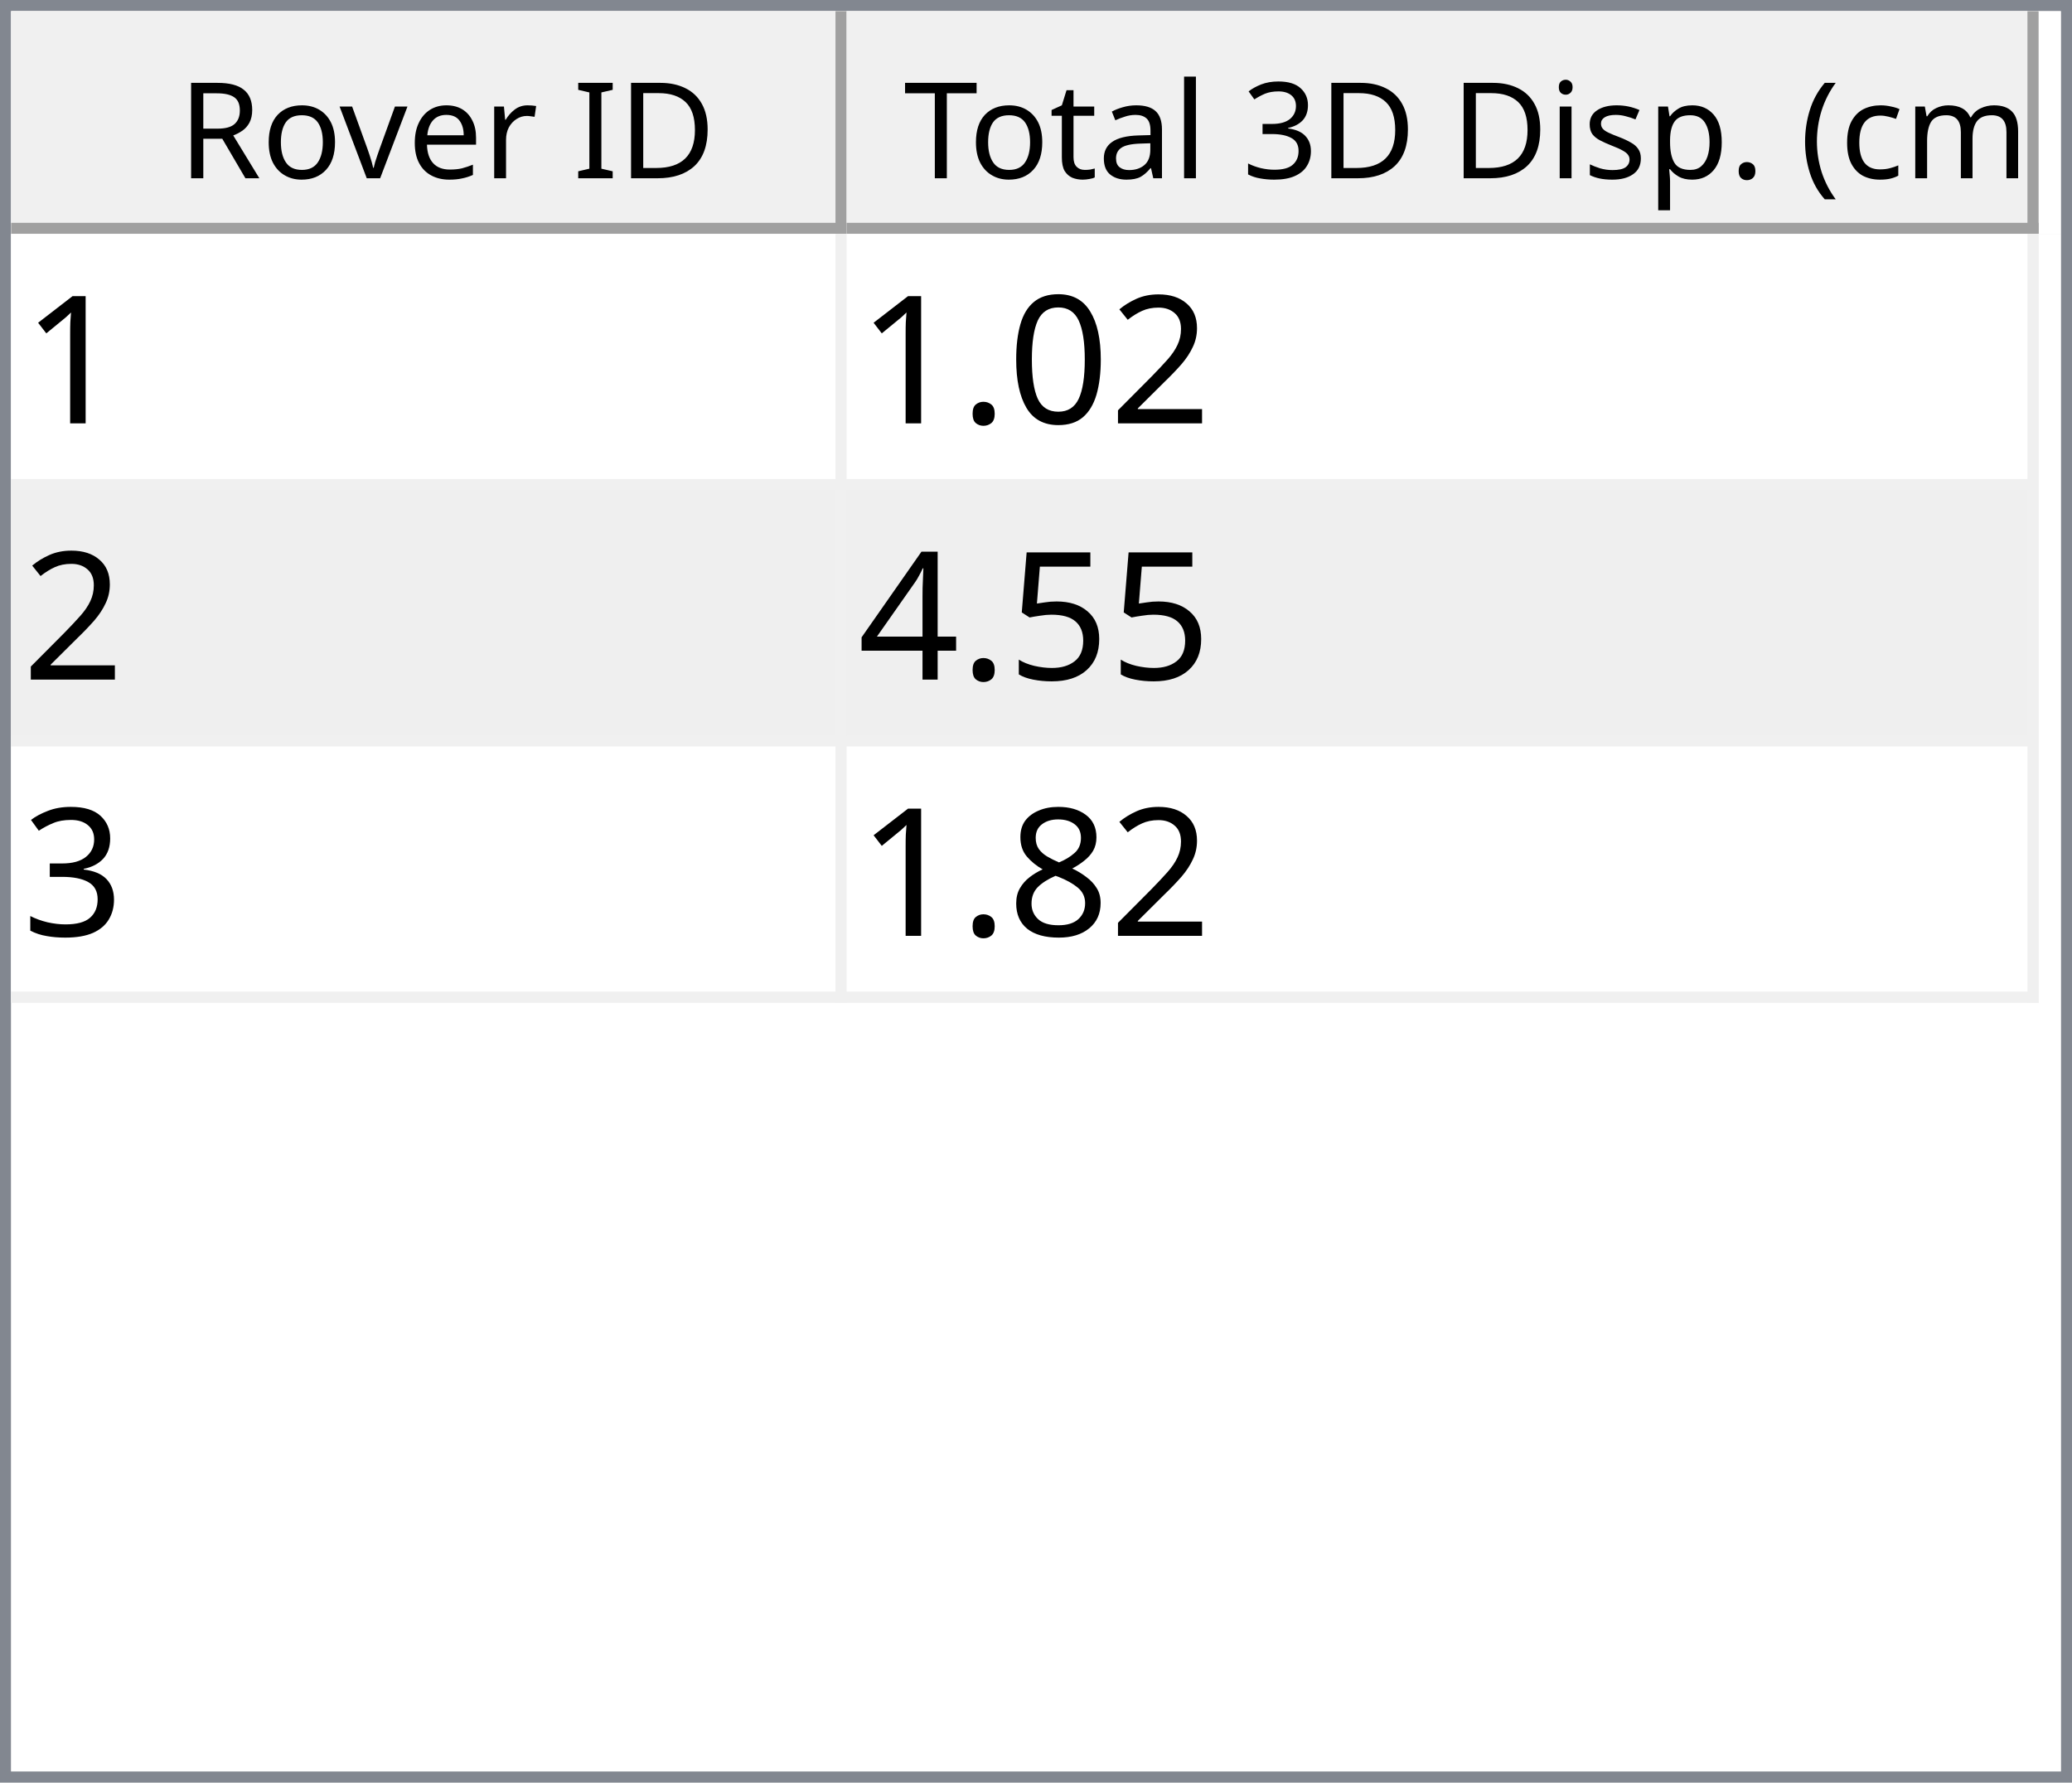
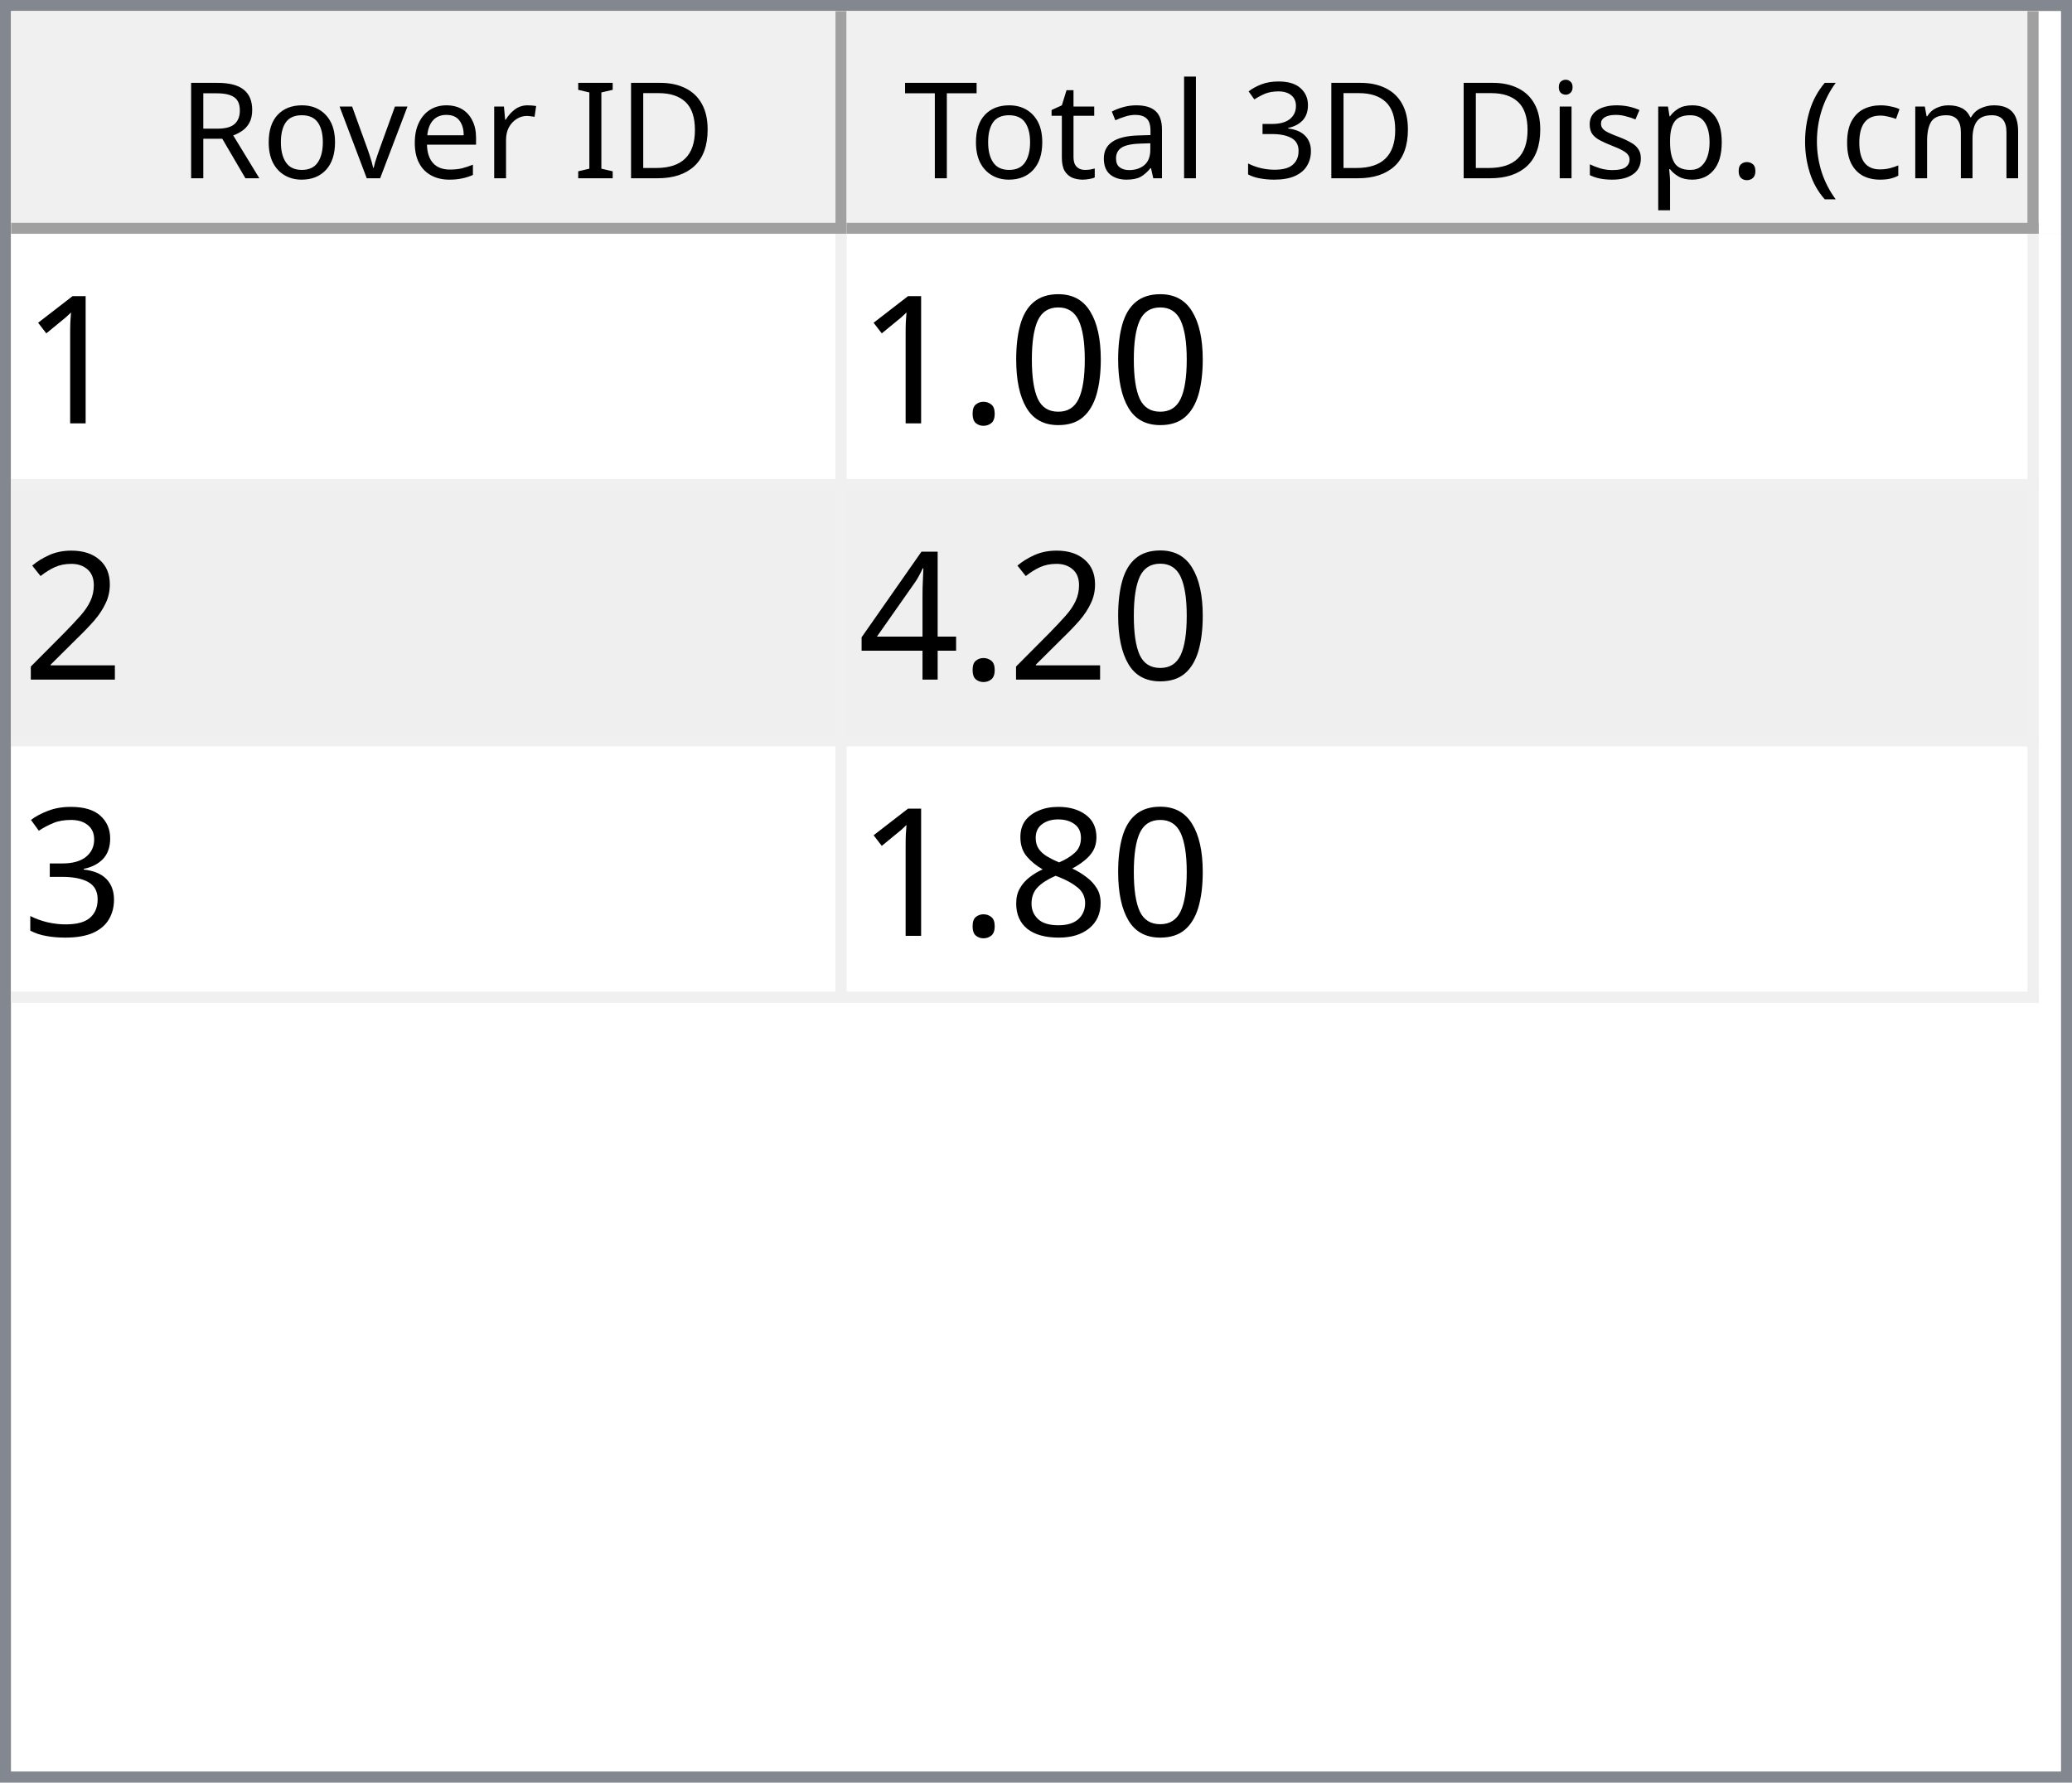
<svg xmlns="http://www.w3.org/2000/svg" style="fill-opacity:1; color-rendering:auto; color-interpolation:auto; text-rendering:auto; stroke:black; stroke-linecap:square; stroke-miterlimit:10; shape-rendering:auto; stroke-opacity:1; fill:black; stroke-dasharray:none; font-weight:normal; stroke-width:1; font-family:'Dialog'; font-style:normal; stroke-linejoin:miter; font-size:12px; stroke-dashoffset:0; image-rendering:auto;" width="186" height="160">
  <defs id="genericDefs" />
  <g>
    <defs id="defs1">
      <clipPath clipPathUnits="userSpaceOnUse" id="clipPath1">
        <path d="M0 0 L186 0 L186 160 L0 160 L0 0 Z" />
      </clipPath>
      <clipPath clipPathUnits="userSpaceOnUse" id="clipPath2">
        <path d="M0 0 L0 160 L186 160 L186 0 Z" />
      </clipPath>
      <clipPath clipPathUnits="userSpaceOnUse" id="clipPath3">
        <path d="M0 0 L0 20 L184 20 L184 0 Z" />
      </clipPath>
      <clipPath clipPathUnits="userSpaceOnUse" id="clipPath4">
        <path d="M0 0 L0 20 L75 20 L75 0 Z" />
      </clipPath>
      <clipPath clipPathUnits="userSpaceOnUse" id="clipPath5">
        <path d="M1 1 L1 19 L74 19 L74 1 Z" />
      </clipPath>
      <clipPath clipPathUnits="userSpaceOnUse" id="clipPath6">
        <path d="M0 0 L0 18 L73 18 L73 0 Z" />
      </clipPath>
      <clipPath clipPathUnits="userSpaceOnUse" id="clipPath7">
        <path d="M-0.5 -0.5 L-0.5 19.5 L74.5 19.5 L74.5 -0.5 Z" />
      </clipPath>
      <clipPath clipPathUnits="userSpaceOnUse" id="clipPath8">
        <path d="M0 0 L0 20 L107 20 L107 0 Z" />
      </clipPath>
      <clipPath clipPathUnits="userSpaceOnUse" id="clipPath9">
        <path d="M1 1 L1 19 L106 19 L106 1 Z" />
      </clipPath>
      <clipPath clipPathUnits="userSpaceOnUse" id="clipPath10">
        <path d="M0 0 L0 18 L105 18 L105 0 Z" />
      </clipPath>
      <clipPath clipPathUnits="userSpaceOnUse" id="clipPath11">
        <path d="M-0.5 -0.5 L-0.5 19.5 L106.5 19.5 L106.5 -0.5 Z" />
      </clipPath>
      <clipPath clipPathUnits="userSpaceOnUse" id="clipPath12">
        <path d="M0 0 L0 138 L184 138 L184 0 Z" />
      </clipPath>
      <clipPath clipPathUnits="userSpaceOnUse" id="clipPath13">
        <path d="M0 0 L0 69 L182 69 L182 0 Z" />
      </clipPath>
      <clipPath clipPathUnits="userSpaceOnUse" id="clipPath14">
        <path d="M-0.5 -0.5 L-0.5 68.5 L181.5 68.5 L181.5 -0.5 Z" />
      </clipPath>
      <clipPath clipPathUnits="userSpaceOnUse" id="clipPath15">
        <path d="M0 0 L0 22 L74 22 L74 0 Z" />
      </clipPath>
      <clipPath clipPathUnits="userSpaceOnUse" id="clipPath16">
        <path d="M0 0 L0 22 L106 22 L106 0 Z" />
      </clipPath>
      <font horiz-adv-x="64.551" id="font1">
        <font-face ascent="107.91" descent="25.098" units-per-em="100" style="font-style:normal; font-family:Segoe UI; font-weight:normal;" />
        <missing-glyph horiz-adv-x="64.551" d="M8.109 0 L8.109 68.266 L56.453 68.266 L56.453 0 L8.109 0 ZM15.328 7.234 L49.219 7.234 L49.219 61.031 L15.328 61.031 L15.328 7.234 Z" />
        <glyph unicode="D" horiz-adv-x="70.117" d="M9.188 0 L9.188 70.016 L28.516 70.016 Q65.531 70.016 65.531 35.891 Q65.531 19.672 55.25 9.836 Q44.969 0 27.734 0 L9.188 0 ZM17.391 62.594 L17.391 7.422 L27.828 7.422 Q41.609 7.422 49.273 14.797 Q56.938 22.172 56.938 35.688 Q56.938 62.594 28.328 62.594 L17.391 62.594 Z" />
        <glyph unicode="I" horiz-adv-x="26.611" d="M17.391 0 L9.188 0 L9.188 70.016 L17.391 70.016 L17.391 0 Z" />
        <glyph unicode=" " horiz-adv-x="27.393" d="" />
        <glyph unicode="r" horiz-adv-x="34.766" d="M34.188 41.891 Q32.078 43.5 28.125 43.5 Q23 43.5 19.555 38.672 Q16.109 33.844 16.109 25.484 L16.109 0 L8.109 0 L8.109 50 L16.109 50 L16.109 39.703 L16.312 39.703 Q18.016 44.969 21.531 47.922 Q25.047 50.875 29.391 50.875 Q32.516 50.875 34.188 50.203 L34.188 41.891 Z" />
        <glyph unicode="e" horiz-adv-x="52.295" d="M48.297 23 L12.984 23 Q13.188 14.656 17.484 10.109 Q21.781 5.562 29.297 5.562 Q37.75 5.562 44.828 11.141 L44.828 3.609 Q38.234 -1.172 27.391 -1.172 Q16.797 -1.172 10.742 5.641 Q4.688 12.453 4.688 24.812 Q4.688 36.469 11.305 43.82 Q17.922 51.172 27.734 51.172 Q37.547 51.172 42.922 44.828 Q48.297 38.484 48.297 27.203 L48.297 23 ZM40.094 29.781 Q40.047 36.719 36.75 40.578 Q33.453 44.438 27.594 44.438 Q21.922 44.438 17.969 40.383 Q14.016 36.328 13.094 29.781 L40.094 29.781 Z" />
        <glyph unicode="v" horiz-adv-x="47.9" d="M47.406 50 L27.484 0 L19.625 0 L0.688 50 L9.469 50 L22.172 13.672 Q23.578 9.672 23.922 6.688 L24.125 6.688 Q24.609 10.453 25.688 13.484 L38.969 50 L47.406 50 Z" />
        <glyph unicode="o" horiz-adv-x="58.594" d="M29 -1.172 Q17.922 -1.172 11.305 5.836 Q4.688 12.844 4.688 24.422 Q4.688 37.016 11.57 44.094 Q18.453 51.172 30.172 51.172 Q41.359 51.172 47.633 44.289 Q53.906 37.406 53.906 25.203 Q53.906 13.234 47.141 6.031 Q40.375 -1.172 29 -1.172 ZM29.594 44.438 Q21.875 44.438 17.383 39.188 Q12.891 33.938 12.891 24.703 Q12.891 15.828 17.43 10.695 Q21.969 5.562 29.594 5.562 Q37.359 5.562 41.531 10.594 Q45.703 15.625 45.703 24.906 Q45.703 34.281 41.531 39.359 Q37.359 44.438 29.594 44.438 Z" />
        <glyph unicode="R" horiz-adv-x="59.814" d="M59.375 0 L49.609 0 L37.891 19.625 Q36.281 22.359 34.766 24.289 Q33.25 26.219 31.664 27.438 Q30.078 28.656 28.25 29.219 Q26.422 29.781 24.125 29.781 L17.391 29.781 L17.391 0 L9.188 0 L9.188 70.016 L30.078 70.016 Q34.672 70.016 38.555 68.867 Q42.438 67.719 45.289 65.375 Q48.141 63.031 49.758 59.547 Q51.375 56.062 51.375 51.375 Q51.375 47.703 50.273 44.656 Q49.172 41.609 47.148 39.211 Q45.125 36.812 42.266 35.133 Q39.406 33.453 35.844 32.516 L35.844 32.328 Q37.594 31.547 38.891 30.547 Q40.188 29.547 41.359 28.18 Q42.531 26.812 43.68 25.078 Q44.828 23.344 46.234 21.047 L59.375 0 ZM17.391 62.594 L17.391 37.203 L28.516 37.203 Q31.594 37.203 34.203 38.133 Q36.812 39.062 38.719 40.797 Q40.625 42.531 41.703 45.047 Q42.781 47.562 42.781 50.688 Q42.781 56.297 39.141 59.445 Q35.5 62.594 28.609 62.594 L17.391 62.594 Z" />
        <glyph unicode=")" horiz-adv-x="30.176" d="M8.297 -15.922 L1.172 -15.922 Q16.406 2.344 16.406 26.812 Q16.406 51.469 1.078 70.016 L8.297 70.016 Q23.531 52.156 23.531 26.703 Q23.531 1.375 8.297 -15.922 Z" />
        <glyph unicode="m" horiz-adv-x="86.133" d="M79.109 0 L71.094 0 L71.094 28.719 Q71.094 37.016 68.531 40.727 Q65.969 44.438 59.906 44.438 Q54.781 44.438 51.195 39.75 Q47.609 35.062 47.609 28.516 L47.609 0 L39.594 0 L39.594 29.688 Q39.594 44.438 28.219 44.438 Q22.953 44.438 19.531 40.016 Q16.109 35.594 16.109 28.516 L16.109 0 L8.109 0 L8.109 50 L16.109 50 L16.109 42.094 L16.312 42.094 Q21.625 51.172 31.844 51.172 Q36.969 51.172 40.773 48.312 Q44.578 45.453 46 40.828 Q51.562 51.172 62.594 51.172 Q79.109 51.172 79.109 30.812 L79.109 0 Z" />
        <glyph unicode="c" horiz-adv-x="46.191" d="M42.188 2.297 Q36.422 -1.172 28.516 -1.172 Q17.828 -1.172 11.258 5.789 Q4.688 12.75 4.688 23.828 Q4.688 36.188 11.766 43.68 Q18.844 51.172 30.672 51.172 Q37.25 51.172 42.281 48.734 L42.281 40.531 Q36.719 44.438 30.375 44.438 Q22.703 44.438 17.797 38.945 Q12.891 33.453 12.891 24.516 Q12.891 15.719 17.508 10.641 Q22.125 5.562 29.891 5.562 Q36.422 5.562 42.188 9.906 L42.188 2.297 Z" />
        <glyph unicode="(" horiz-adv-x="30.176" d="M29.109 -15.922 L21.969 -15.922 Q6.844 1.375 6.844 26.703 Q6.844 52.156 21.969 70.016 L29.203 70.016 Q13.875 51.469 13.875 26.812 Q13.875 2.344 29.109 -15.922 Z" />
        <glyph unicode="." horiz-adv-x="21.68" d="M10.891 -1.078 Q8.641 -1.078 7.055 0.539 Q5.469 2.156 5.469 4.391 Q5.469 6.641 7.055 8.273 Q8.641 9.906 10.891 9.906 Q13.188 9.906 14.797 8.273 Q16.406 6.641 16.406 4.391 Q16.406 2.156 14.797 0.539 Q13.188 -1.078 10.891 -1.078 Z" />
        <glyph unicode="p" horiz-adv-x="58.789" d="M16.312 7.234 L16.109 7.234 L16.109 -23 L8.109 -23 L8.109 50 L16.109 50 L16.109 41.219 L16.312 41.219 Q22.219 51.172 33.594 51.172 Q43.266 51.172 48.688 44.461 Q54.109 37.75 54.109 26.469 Q54.109 13.922 48 6.375 Q41.891 -1.172 31.297 -1.172 Q21.578 -1.172 16.312 7.234 ZM16.109 27.391 L16.109 20.406 Q16.109 14.203 20.141 9.883 Q24.172 5.562 30.375 5.562 Q37.641 5.562 41.773 11.133 Q45.906 16.703 45.906 26.609 Q45.906 34.969 42.047 39.703 Q38.188 44.438 31.594 44.438 Q24.609 44.438 20.359 39.578 Q16.109 34.719 16.109 27.391 Z" />
        <glyph unicode="s" horiz-adv-x="42.432" d="M5.078 1.812 L5.078 10.406 Q11.625 5.562 19.484 5.562 Q30.031 5.562 30.031 12.594 Q30.031 14.594 29.125 15.992 Q28.219 17.391 26.68 18.461 Q25.141 19.531 23.07 20.383 Q21 21.234 18.609 22.172 Q15.281 23.484 12.766 24.828 Q10.25 26.172 8.57 27.859 Q6.891 29.547 6.031 31.695 Q5.172 33.844 5.172 36.719 Q5.172 40.234 6.789 42.945 Q8.406 45.656 11.086 47.484 Q13.766 49.312 17.211 50.242 Q20.656 51.172 24.312 51.172 Q30.812 51.172 35.938 48.922 L35.938 40.828 Q30.422 44.438 23.25 44.438 Q21 44.438 19.195 43.922 Q17.391 43.406 16.094 42.477 Q14.797 41.547 14.086 40.258 Q13.375 38.969 13.375 37.406 Q13.375 35.453 14.086 34.133 Q14.797 32.812 16.164 31.789 Q17.531 30.766 19.484 29.938 Q21.438 29.109 23.922 28.125 Q27.25 26.859 29.883 25.516 Q32.516 24.172 34.375 22.484 Q36.234 20.797 37.234 18.602 Q38.234 16.406 38.234 13.375 Q38.234 9.672 36.602 6.938 Q34.969 4.203 32.234 2.398 Q29.5 0.594 25.93 -0.289 Q22.359 -1.172 18.453 -1.172 Q10.75 -1.172 5.078 1.812 Z" />
        <glyph unicode="i" horiz-adv-x="24.219" d="M12.203 62.703 Q10.062 62.703 8.547 64.164 Q7.031 65.625 7.031 67.875 Q7.031 70.125 8.547 71.609 Q10.062 73.094 12.203 73.094 Q14.406 73.094 15.945 71.609 Q17.484 70.125 17.484 67.875 Q17.484 65.719 15.945 64.211 Q14.406 62.703 12.203 62.703 ZM16.109 0 L8.109 0 L8.109 50 L16.109 50 L16.109 0 Z" />
        <glyph unicode="3" horiz-adv-x="53.906" d="M46.531 19.828 Q46.531 15.094 44.75 11.211 Q42.969 7.328 39.719 4.57 Q36.469 1.812 31.93 0.297 Q27.391 -1.219 21.922 -1.219 Q11.922 -1.219 6 2.594 L6 11.188 Q13.094 5.609 22.219 5.609 Q25.875 5.609 28.828 6.539 Q31.781 7.469 33.906 9.227 Q36.031 10.984 37.18 13.477 Q38.328 15.969 38.328 19.094 Q38.328 32.812 18.797 32.812 L12.984 32.812 L12.984 39.594 L18.5 39.594 Q35.797 39.594 35.797 52.484 Q35.797 64.406 22.609 64.406 Q15.188 64.406 8.688 59.422 L8.688 67.188 Q15.375 71.188 24.609 71.188 Q29 71.188 32.57 69.969 Q36.141 68.75 38.68 66.555 Q41.219 64.359 42.609 61.281 Q44 58.203 44 54.5 Q44 40.672 30.031 36.719 L30.031 36.531 Q33.594 36.141 36.625 34.797 Q39.656 33.453 41.852 31.305 Q44.047 29.156 45.289 26.25 Q46.531 23.344 46.531 19.828 Z" />
        <glyph unicode="l" horiz-adv-x="24.219" d="M16.109 0 L8.109 0 L8.109 74.031 L16.109 74.031 L16.109 0 Z" />
        <glyph unicode="a" horiz-adv-x="50.879" d="M43.891 0 L35.891 0 L35.891 7.812 L35.688 7.812 Q30.469 -1.172 20.312 -1.172 Q12.844 -1.172 8.617 2.781 Q4.391 6.734 4.391 13.281 Q4.391 27.297 20.906 29.594 L35.891 31.688 Q35.891 44.438 25.594 44.438 Q16.547 44.438 9.281 38.281 L9.281 46.484 Q16.656 51.172 26.266 51.172 Q43.891 51.172 43.891 32.516 L43.891 0 ZM35.891 25.297 L23.828 23.641 Q18.266 22.859 15.43 20.875 Q12.594 18.891 12.594 13.875 Q12.594 10.203 15.211 7.883 Q17.828 5.562 22.172 5.562 Q28.125 5.562 32.008 9.742 Q35.891 13.922 35.891 20.312 L35.891 25.297 Z" />
        <glyph unicode="t" horiz-adv-x="33.887" d="M31.297 0.484 Q28.469 -1.078 23.828 -1.078 Q10.688 -1.078 10.688 13.578 L10.688 43.172 L2.094 43.172 L2.094 50 L10.688 50 L10.688 62.203 L18.703 64.797 L18.703 50 L31.297 50 L31.297 43.172 L18.703 43.172 L18.703 14.984 Q18.703 9.969 20.414 7.82 Q22.125 5.672 26.078 5.672 Q29.109 5.672 31.297 7.328 L31.297 0.484 Z" />
        <glyph unicode="T" horiz-adv-x="52.393" d="M50.594 62.594 L30.375 62.594 L30.375 0 L22.172 0 L22.172 62.594 L2 62.594 L2 70.016 L50.594 70.016 L50.594 62.594 Z" />
      </font>
      <font horiz-adv-x="75.0" id="font2">
        <font-face ascent="100.537" descent="21.973" units-per-em="100" style="font-style:normal; font-family:sans-serif; font-weight:normal;" />
        <missing-glyph horiz-adv-x="75.0" d="M12.5 0 L12.5 62.5 L62.5 62.5 L62.5 0 L12.5 0 ZM14.062 1.562 L60.938 1.562 L60.938 60.938 L14.062 60.938 L14.062 1.562 Z" />
        <glyph unicode="1" horiz-adv-x="55.615" d="M37.25 0 L28.469 0 L28.469 56 Q25.297 52.984 20.141 49.953 Q14.984 46.922 10.891 45.406 L10.891 53.906 Q18.266 57.375 23.781 62.305 Q29.297 67.234 31.594 71.875 L37.25 71.875 L37.25 0 Z" />
-         <glyph unicode="2" horiz-adv-x="55.615" d="M50.344 8.453 L50.344 0 L3.031 0 Q2.938 3.172 4.047 6.109 Q5.859 10.938 9.836 15.625 Q13.812 20.312 21.344 26.469 Q33.016 36.031 37.117 41.625 Q41.219 47.219 41.219 52.203 Q41.219 57.422 37.477 61.008 Q33.734 64.594 27.734 64.594 Q21.391 64.594 17.578 60.789 Q13.766 56.984 13.719 50.25 L4.688 51.172 Q5.609 61.281 11.664 66.578 Q17.719 71.875 27.938 71.875 Q38.234 71.875 44.242 66.164 Q50.25 60.453 50.25 52 Q50.25 47.703 48.492 43.555 Q46.734 39.406 42.656 34.812 Q38.578 30.219 29.109 22.219 Q21.188 15.578 18.945 13.211 Q16.703 10.844 15.234 8.453 L50.344 8.453 Z" />
        <glyph unicode="0" horiz-adv-x="55.615" d="M4.156 35.297 Q4.156 48 6.766 55.742 Q9.375 63.484 14.523 67.68 Q19.672 71.875 27.484 71.875 Q33.25 71.875 37.594 69.555 Q41.938 67.234 44.773 62.867 Q47.609 58.5 49.219 52.227 Q50.828 45.953 50.828 35.297 Q50.828 22.703 48.242 14.969 Q45.656 7.234 40.508 3.008 Q35.359 -1.219 27.484 -1.219 Q17.141 -1.219 11.234 6.203 Q4.156 15.141 4.156 35.297 ZM13.188 35.297 Q13.188 17.672 17.312 11.836 Q21.438 6 27.484 6 Q33.547 6 37.672 11.859 Q41.797 17.719 41.797 35.297 Q41.797 52.984 37.672 58.789 Q33.547 64.594 27.391 64.594 Q21.344 64.594 17.719 59.469 Q13.188 52.938 13.188 35.297 Z" />
        <glyph unicode="." horiz-adv-x="27.783" d="M9.078 0 L9.078 10.016 L19.094 10.016 L19.094 0 L9.078 0 Z" />
-         <glyph unicode="5" horiz-adv-x="55.615" d="M4.156 18.75 L13.375 19.531 Q14.406 12.797 18.141 9.398 Q21.875 6 27.156 6 Q33.5 6 37.891 10.789 Q42.281 15.578 42.281 23.484 Q42.281 31 38.062 35.352 Q33.844 39.703 27 39.703 Q22.75 39.703 19.336 37.773 Q15.922 35.844 13.969 32.766 L5.719 33.844 L12.641 70.609 L48.25 70.609 L48.25 62.203 L19.672 62.203 L15.828 42.969 Q22.266 47.469 29.344 47.469 Q38.719 47.469 45.164 40.969 Q51.609 34.469 51.609 24.266 Q51.609 14.547 45.953 7.469 Q39.062 -1.219 27.156 -1.219 Q17.391 -1.219 11.211 4.25 Q5.031 9.719 4.156 18.75 Z" />
+         <glyph unicode="2" horiz-adv-x="55.615" d="M50.344 8.453 L50.344 0 L3.031 0 Q2.938 3.172 4.047 6.109 Q5.859 10.938 9.836 15.625 Q13.812 20.312 21.344 26.469 Q33.016 36.031 37.117 41.625 Q41.219 47.219 41.219 52.203 Q41.219 57.422 37.477 61.008 Q33.734 64.594 27.734 64.594 Q21.391 64.594 17.578 60.789 Q13.766 56.984 13.719 50.25 L4.688 51.172 Q5.609 61.281 11.664 66.578 Q17.719 71.875 27.938 71.875 Q38.234 71.875 44.242 66.164 Q50.25 60.453 50.25 52 Q50.25 47.703 48.492 43.555 Q46.734 39.406 42.656 34.812 Q38.578 30.219 29.109 22.219 Q21.188 15.578 18.945 13.211 Q16.703 10.844 15.234 8.453 L50.344 8.453 Z" />
        <glyph unicode="4" horiz-adv-x="55.615" d="M32.328 0 L32.328 17.141 L1.266 17.141 L1.266 25.203 L33.938 71.578 L41.109 71.578 L41.109 25.203 L50.781 25.203 L50.781 17.141 L41.109 17.141 L41.109 0 L32.328 0 ZM32.328 25.203 L32.328 57.469 L9.906 25.203 L32.328 25.203 Z" />
        <glyph unicode="3" horiz-adv-x="55.615" d="M4.203 18.891 L12.984 20.062 Q14.5 12.594 18.141 9.297 Q21.781 6 27 6 Q33.203 6 37.477 10.297 Q41.75 14.594 41.75 20.953 Q41.75 27 37.797 30.93 Q33.844 34.859 27.734 34.859 Q25.25 34.859 21.531 33.891 L22.516 41.609 Q23.391 41.5 23.922 41.5 Q29.547 41.5 34.039 44.43 Q38.531 47.359 38.531 53.469 Q38.531 58.297 35.258 61.477 Q31.984 64.656 26.812 64.656 Q21.688 64.656 18.266 61.43 Q14.844 58.203 13.875 51.766 L5.078 53.328 Q6.688 62.156 12.398 67.016 Q18.109 71.875 26.609 71.875 Q32.469 71.875 37.398 69.359 Q42.328 66.844 44.945 62.5 Q47.562 58.156 47.562 53.266 Q47.562 48.641 45.07 44.828 Q42.578 41.016 37.703 38.766 Q44.047 37.312 47.562 32.695 Q51.078 28.078 51.078 21.141 Q51.078 11.766 44.242 5.25 Q37.406 -1.266 26.953 -1.266 Q17.531 -1.266 11.305 4.352 Q5.078 9.969 4.203 18.891 Z" />
        <glyph unicode="8" horiz-adv-x="55.615" d="M17.672 38.812 Q12.203 40.828 9.57 44.539 Q6.938 48.25 6.938 53.422 Q6.938 61.234 12.555 66.555 Q18.172 71.875 27.484 71.875 Q36.859 71.875 42.578 66.43 Q48.297 60.984 48.297 53.172 Q48.297 48.188 45.68 44.508 Q43.062 40.828 37.75 38.812 Q44.344 36.672 47.781 31.883 Q51.219 27.094 51.219 20.453 Q51.219 11.281 44.727 5.031 Q38.234 -1.219 27.641 -1.219 Q17.047 -1.219 10.547 5.055 Q4.047 11.328 4.047 20.703 Q4.047 27.688 7.594 32.398 Q11.141 37.109 17.672 38.812 ZM15.922 53.719 Q15.922 48.641 19.195 45.414 Q22.469 42.188 27.688 42.188 Q32.766 42.188 36.016 45.383 Q39.266 48.578 39.266 53.219 Q39.266 58.062 35.914 61.359 Q32.562 64.656 27.594 64.656 Q22.562 64.656 19.242 61.43 Q15.922 58.203 15.922 53.719 ZM13.094 20.656 Q13.094 16.891 14.875 13.375 Q16.656 9.859 20.172 7.93 Q23.688 6 27.734 6 Q34.031 6 38.133 10.055 Q42.234 14.109 42.234 20.359 Q42.234 26.703 38.016 30.859 Q33.797 35.016 27.438 35.016 Q21.234 35.016 17.164 30.914 Q13.094 26.812 13.094 20.656 Z" />
      </font>
    </defs>
    <g style="fill:white; stroke:white;">
      <rect x="0" y="0" width="186" style="clip-path:url(#clipPath1); stroke:none;" height="160" />
    </g>
    <g style="fill:white; text-rendering:optimizeSpeed; color-rendering:optimizeSpeed; image-rendering:optimizeSpeed; shape-rendering:crispEdges; stroke:white; color-interpolation:sRGB;">
      <rect x="0" width="186" height="160" y="0" style="stroke:none;" />
      <path style="stroke:none;" d="M0 160 L186 160 L186 0 L0 0 Z" />
    </g>
    <g style="fill:rgb(240,240,240); font-family:'Segoe UI'; stroke:rgb(240,240,240);">
      <rect x="0" y="0" width="186" style="clip-path:url(#clipPath2); stroke:none;" height="160" />
    </g>
    <g style="fill:rgb(130,135,144); font-family:'Segoe UI'; stroke:rgb(130,135,144);">
      <path d="M0 0 L186 0 L186 160 L0 160 L0 0 ZM1 1 L185 1 L185 159 L1 159 L1 1 Z" style="fill-rule:evenodd; clip-path:url(#clipPath2); stroke:none;" />
    </g>
    <g style="fill:white; font-family:'Segoe UI'; stroke:white;" transform="translate(1,1)">
      <rect x="0" y="0" width="184" style="clip-path:url(#clipPath3); stroke:none;" height="20" />
    </g>
    <g style="fill:rgb(240,240,240); font-family:'Segoe UI'; stroke:rgb(240,240,240);" transform="translate(1,1)">
      <rect x="0" y="0" width="75" style="clip-path:url(#clipPath4); stroke:none;" height="20" />
    </g>
    <g style="font-family:'Segoe UI';" transform="translate(2,2)">
      <text x="14" xml:space="preserve" y="14" style="clip-path:url(#clipPath6); stroke:none;">Rover ID</text>
    </g>
    <g style="fill:rgb(160,160,160); font-family:'Segoe UI'; stroke:rgb(160,160,160); stroke-linejoin:bevel;" transform="translate(1.5,1.5)">
      <line x1="74" x2="74" y1="0" style="fill:none; clip-path:url(#clipPath7);" y2="19" />
    </g>
    <g style="fill:rgb(160,160,160); font-family:'Segoe UI'; stroke:rgb(160,160,160); stroke-linejoin:bevel;" transform="matrix(1,0,0,1,1,1) translate(0.5,0.5)">
      <line x1="0" x2="74" y1="19" style="fill:none; clip-path:url(#clipPath7);" y2="19" />
    </g>
    <g style="fill:rgb(240,240,240); font-family:'Segoe UI'; stroke:rgb(240,240,240);" transform="translate(76,1)">
      <rect x="0" y="0" width="107" style="clip-path:url(#clipPath8); stroke:none;" height="20" />
    </g>
    <g style="font-family:'Segoe UI';" transform="translate(77,2)">
      <text x="1" xml:space="preserve" y="14" style="clip-path:url(#clipPath10); stroke:none;"> Total 3D Disp. (cm)</text>
    </g>
    <g style="fill:rgb(160,160,160); font-family:'Segoe UI'; stroke:rgb(160,160,160); stroke-linejoin:bevel;" transform="translate(76.5,1.5)">
      <line x1="106" x2="106" y1="0" style="fill:none; clip-path:url(#clipPath11);" y2="19" />
    </g>
    <g style="fill:rgb(160,160,160); font-family:'Segoe UI'; stroke:rgb(160,160,160); stroke-linejoin:bevel;" transform="matrix(1,0,0,1,76,1) translate(0.5,0.5)">
      <line x1="0" x2="106" y1="19" style="fill:none; clip-path:url(#clipPath11);" y2="19" />
    </g>
    <g style="fill:white; font-family:'Segoe UI'; stroke:white;" transform="translate(1,21)">
      <rect x="0" y="0" width="184" style="clip-path:url(#clipPath12); stroke:none;" height="138" />
    </g>
    <g style="fill:rgb(240,240,240); font-size:16px; font-family:sans-serif; stroke:rgb(240,240,240);" transform="translate(1,21)">
      <rect x="0" y="0" width="182" style="clip-path:url(#clipPath13); stroke:none;" height="69" />
      <line transform="translate(0.5,0.5)" x1="0" x2="181" y1="22" style="clip-path:url(#clipPath14); fill:none; stroke-linejoin:bevel;" y2="22" />
    </g>
    <g transform="matrix(1,0,0,1,1,21) translate(0.5,0.5)" style="fill:rgb(240,240,240); font-size:16px; font-family:sans-serif; stroke:rgb(240,240,240); stroke-linejoin:bevel;">
      <line x1="0" x2="181" y1="45" style="fill:none; clip-path:url(#clipPath14);" y2="45" />
    </g>
    <g transform="matrix(1,0,0,1,1,21) translate(0.5,0.5)" style="fill:rgb(240,240,240); font-size:16px; font-family:sans-serif; stroke:rgb(240,240,240); stroke-linejoin:bevel;">
      <line x1="0" x2="181" y1="68" style="fill:none; clip-path:url(#clipPath14);" y2="68" />
    </g>
    <g transform="matrix(1,0,0,1,1,21) translate(0.5,0.5)" style="fill:rgb(240,240,240); font-size:16px; font-family:sans-serif; stroke:rgb(240,240,240); stroke-linejoin:bevel;">
      <line x1="74" x2="74" y1="0" style="fill:none; clip-path:url(#clipPath14);" y2="68" />
    </g>
    <g transform="matrix(1,0,0,1,1,21) translate(0.5,0.5)" style="fill:rgb(240,240,240); font-size:16px; font-family:sans-serif; stroke:rgb(240,240,240); stroke-linejoin:bevel;">
      <line x1="181" x2="181" y1="0" style="fill:none; clip-path:url(#clipPath14);" y2="68" />
    </g>
    <g style="fill:white; font-size:16px; font-family:sans-serif; stroke:white;" transform="matrix(1,0,0,1,1,21)">
      <rect x="0" y="0" width="74" style="clip-path:url(#clipPath15); stroke:none;" height="22" />
      <text x="1" y="17" style="fill:black; clip-path:url(#clipPath15); stroke:none;" xml:space="preserve">1</text>
    </g>
    <g style="fill:white; font-size:16px; font-family:sans-serif; stroke:white;" transform="matrix(1,0,0,1,1,21) translate(75,0)">
      <rect x="0" y="0" width="106" style="clip-path:url(#clipPath16); stroke:none;" height="22" />
-       <text x="1" y="17" style="fill:black; clip-path:url(#clipPath16); stroke:none;" xml:space="preserve">1.02</text>
+       <text x="1" y="17" style="fill:black; clip-path:url(#clipPath16); stroke:none;" xml:space="preserve">1.00</text>
    </g>
    <g style="fill:rgb(239,239,239); font-size:16px; font-family:sans-serif; stroke:rgb(239,239,239);" transform="matrix(1,0,0,1,1,21) translate(0,23)">
      <rect x="0" y="0" width="74" style="clip-path:url(#clipPath15); stroke:none;" height="22" />
      <text x="1" y="17" style="fill:black; clip-path:url(#clipPath15); stroke:none;" xml:space="preserve">2</text>
    </g>
    <g style="fill:rgb(239,239,239); font-size:16px; font-family:sans-serif; stroke:rgb(239,239,239);" transform="matrix(1,0,0,1,1,21) translate(75,23)">
      <rect x="0" y="0" width="106" style="clip-path:url(#clipPath16); stroke:none;" height="22" />
-       <text x="1" y="17" style="fill:black; clip-path:url(#clipPath16); stroke:none;" xml:space="preserve">4.55</text>
+       <text x="1" y="17" style="fill:black; clip-path:url(#clipPath16); stroke:none;" xml:space="preserve">4.20</text>
    </g>
    <g style="fill:white; font-size:16px; font-family:sans-serif; stroke:white;" transform="matrix(1,0,0,1,1,21) translate(0,46)">
      <rect x="0" y="0" width="74" style="clip-path:url(#clipPath15); stroke:none;" height="22" />
      <text x="1" y="17" style="fill:black; clip-path:url(#clipPath15); stroke:none;" xml:space="preserve">3</text>
    </g>
    <g style="fill:white; font-size:16px; font-family:sans-serif; stroke:white;" transform="matrix(1,0,0,1,1,21) translate(75,46)">
      <rect x="0" y="0" width="106" style="clip-path:url(#clipPath16); stroke:none;" height="22" />
-       <text x="1" y="17" style="fill:black; clip-path:url(#clipPath16); stroke:none;" xml:space="preserve">1.82</text>
+       <text x="1" y="17" style="fill:black; clip-path:url(#clipPath16); stroke:none;" xml:space="preserve">1.80</text>
    </g>
  </g>
</svg>
